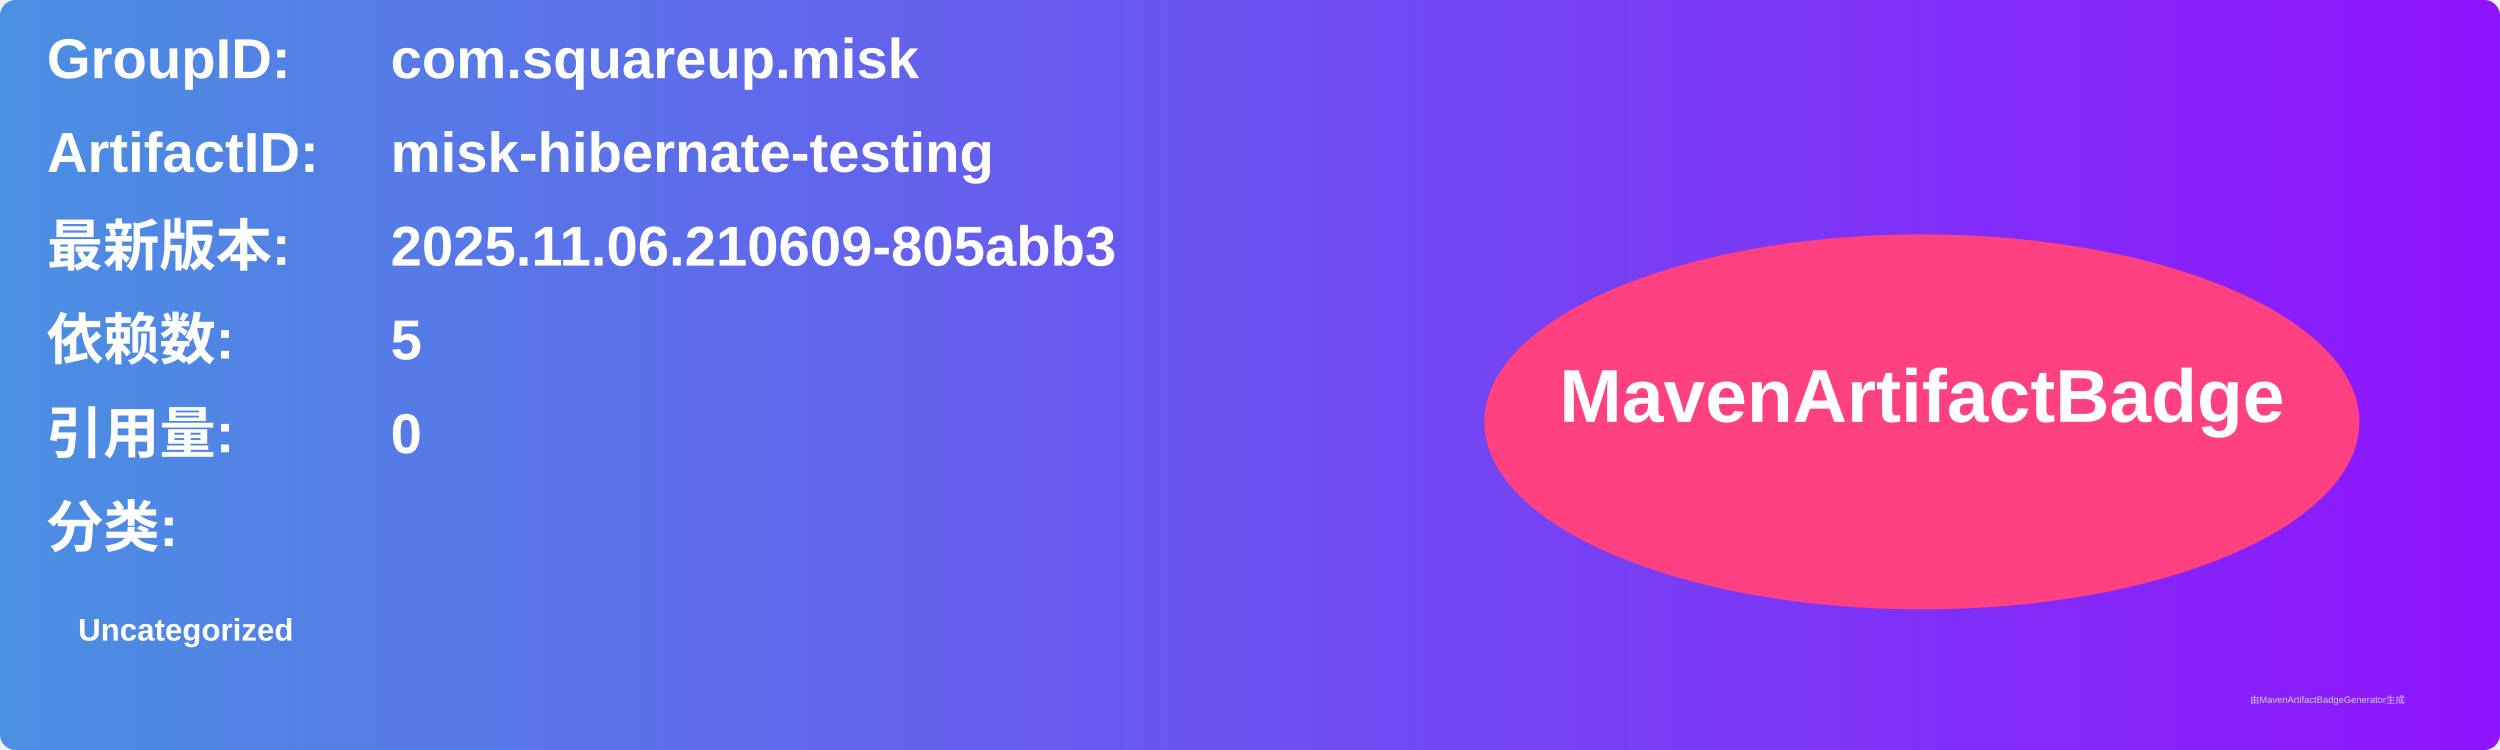
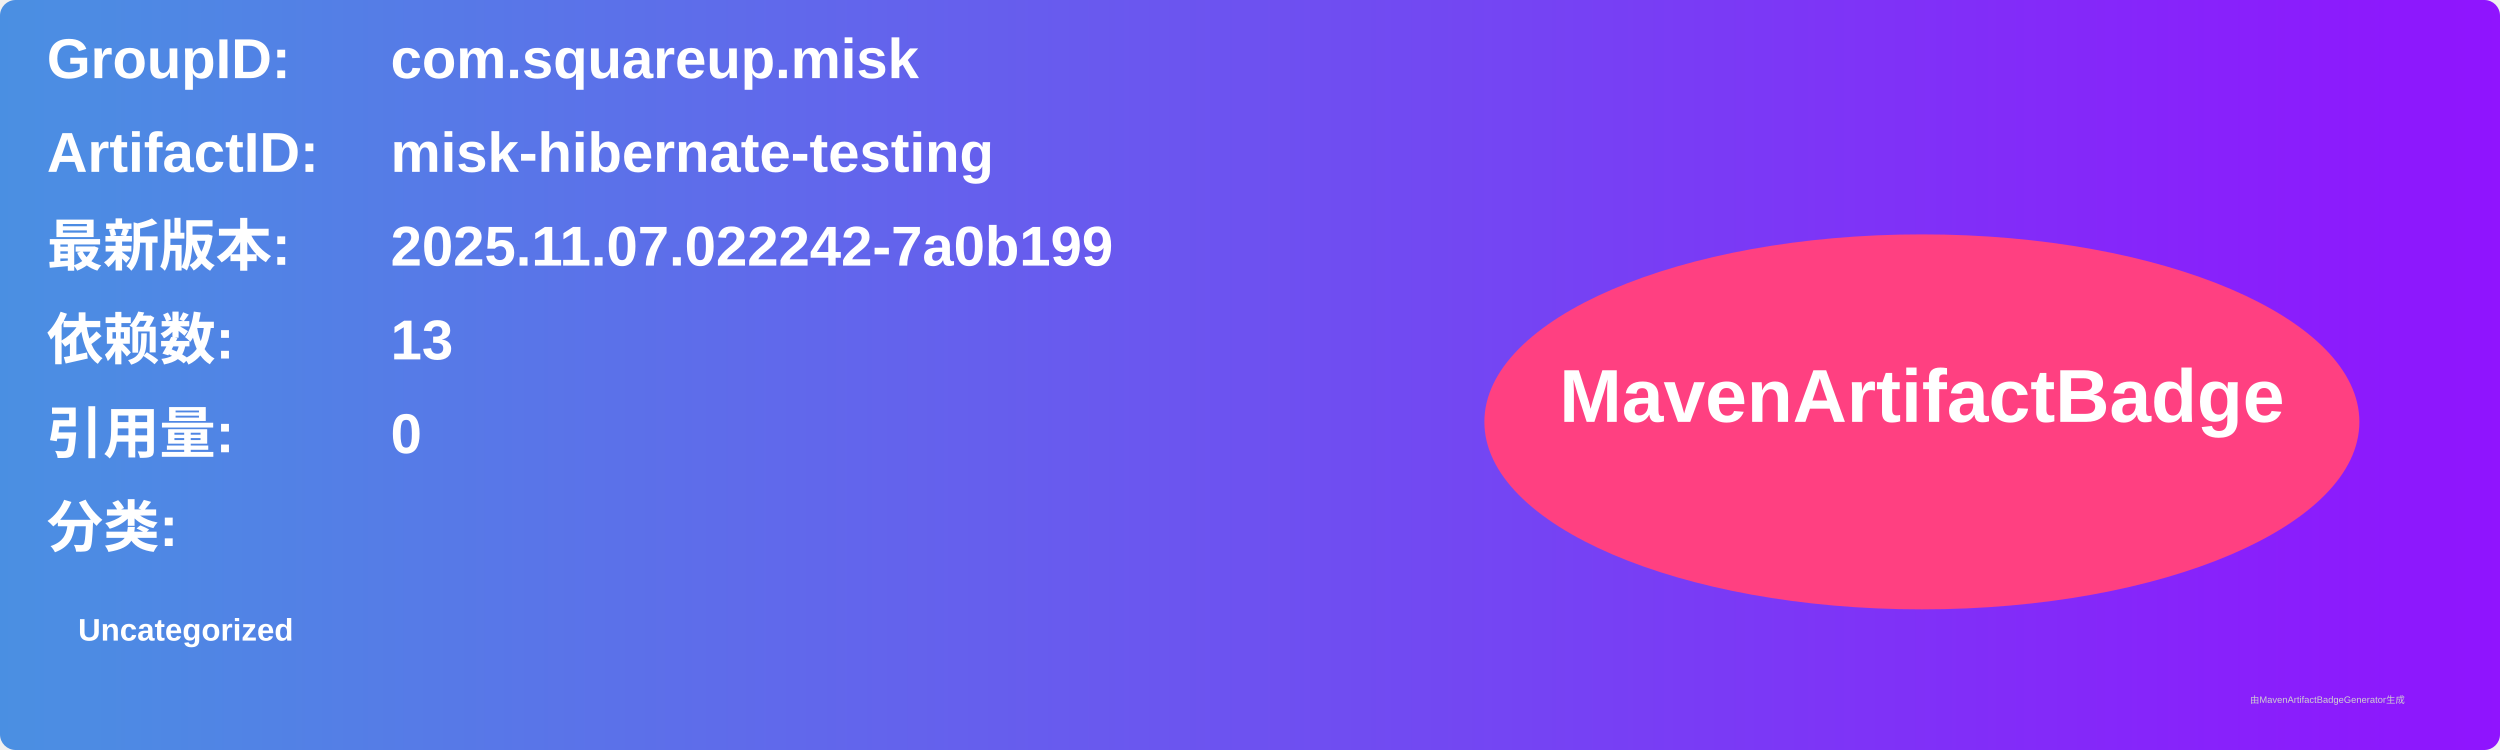
<svg xmlns="http://www.w3.org/2000/svg" width="800" height="240" viewBox="0 0 800 240">
  <linearGradient id="grad" x1="0%" y1="0%" x2="100%" y2="0%">
    <stop offset="0%" stop-color="#4a90e2" />
    <stop offset="100%" stop-color="#9013fe" />
  </linearGradient>
  <rect width="100%" height="100%" rx="5" ry="5" fill="url(#grad)" />
  <g transform="translate(15, 15)">
    <text x="0" y="10" font-family="Arial" font-size="18" fill="white" font-weight="bold" width="260">GroupID:</text>
    <text x="110" y="10" font-family="Arial" font-size="18" fill="white" font-weight="bold" width="460">com.squareup.misk</text>
    <text x="0" y="40" font-family="Arial" font-size="18" fill="white" font-weight="bold" width="260">ArtifactID:</text>
    <text x="110" y="40" font-family="Arial" font-size="18" fill="white" font-weight="bold" width="460">misk-hibernate-testing</text>
    <text x="0" y="70" font-family="Arial" font-size="18" fill="white" font-weight="bold">最新版本:</text>
    <text x="110" y="70" font-family="Arial" font-size="18" fill="white" font-weight="bold">
-       <tspan font-weight="bold">2025.11.06.210609-805abb3</tspan>
+       <tspan font-weight="bold">2025.11.07.022242-7a0b199</tspan>
    </text>
    <text x="0" y="100" font-family="Arial" font-size="18" fill="white" font-weight="bold">依赖数: </text>
    <text x="110" y="100" font-family="Arial" font-size="18" fill="white">
-       <tspan font-weight="bold">5</tspan>
+       <tspan font-weight="bold">13</tspan>
    </text>
    <text x="0" y="130" font-family="Arial" font-size="18" fill="white" font-weight="bold">引用量: </text>
    <text x="110" y="130" font-family="Arial" font-size="18" fill="white">
      <tspan font-weight="bold">0</tspan>
    </text>
    <text x="0" y="160" font-family="Arial" font-size="18" fill="white" font-weight="bold">分类:</text>
    <text x="10" y="190" font-family="Arial" font-size="10" fill="white">
      <tspan font-weight="bold">Uncategorized</tspan>
    </text>
    <ellipse cx="600" cy="120" rx="140" ry="60" fill="#ff4081" />
    <text x="600" y="120" text-anchor="middle" font-family="Arial" font-size="24" fill="white" font-weight="bold">MavenArtifactBadge</text>
  </g>
  <text x="720" y="225" font-family="Arial" font-size="3" fill="#d0d0d0">由MavenArtifactBadgeGenerator生成</text>
</svg>
